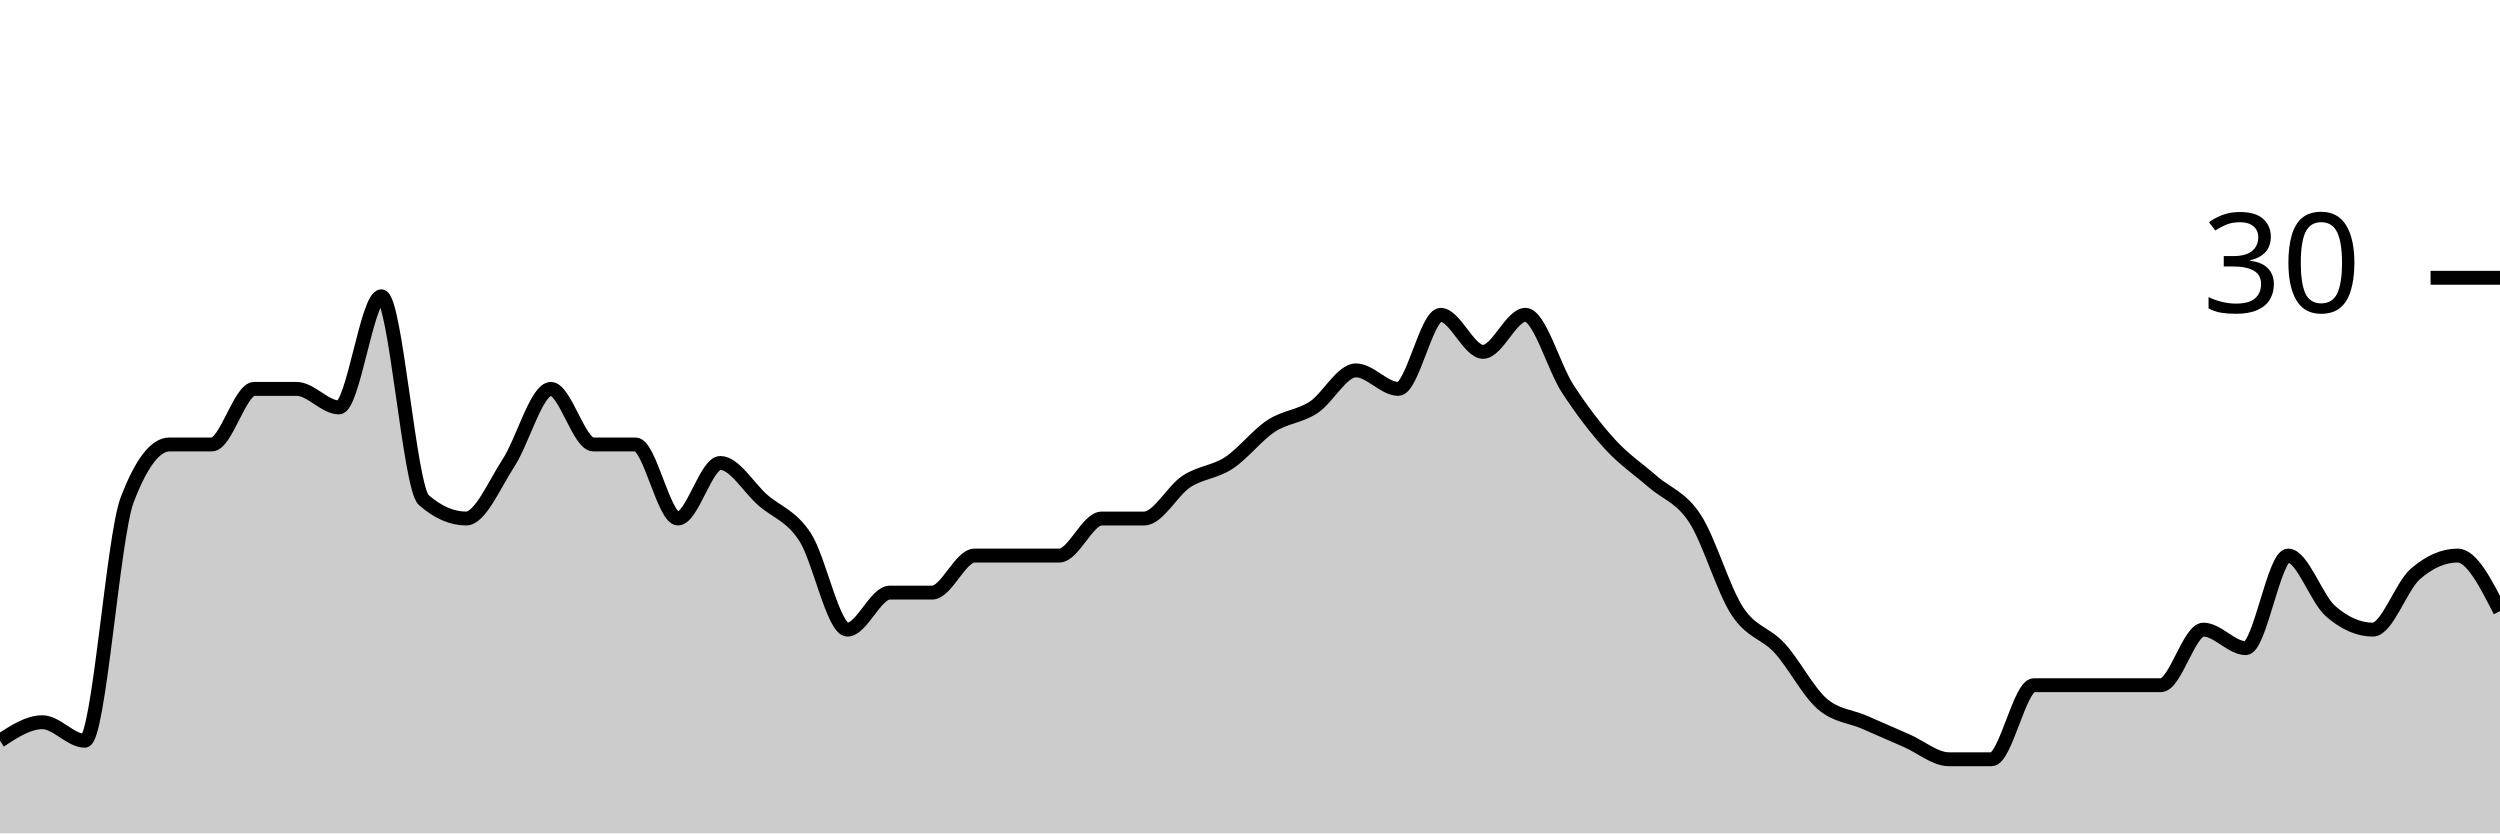
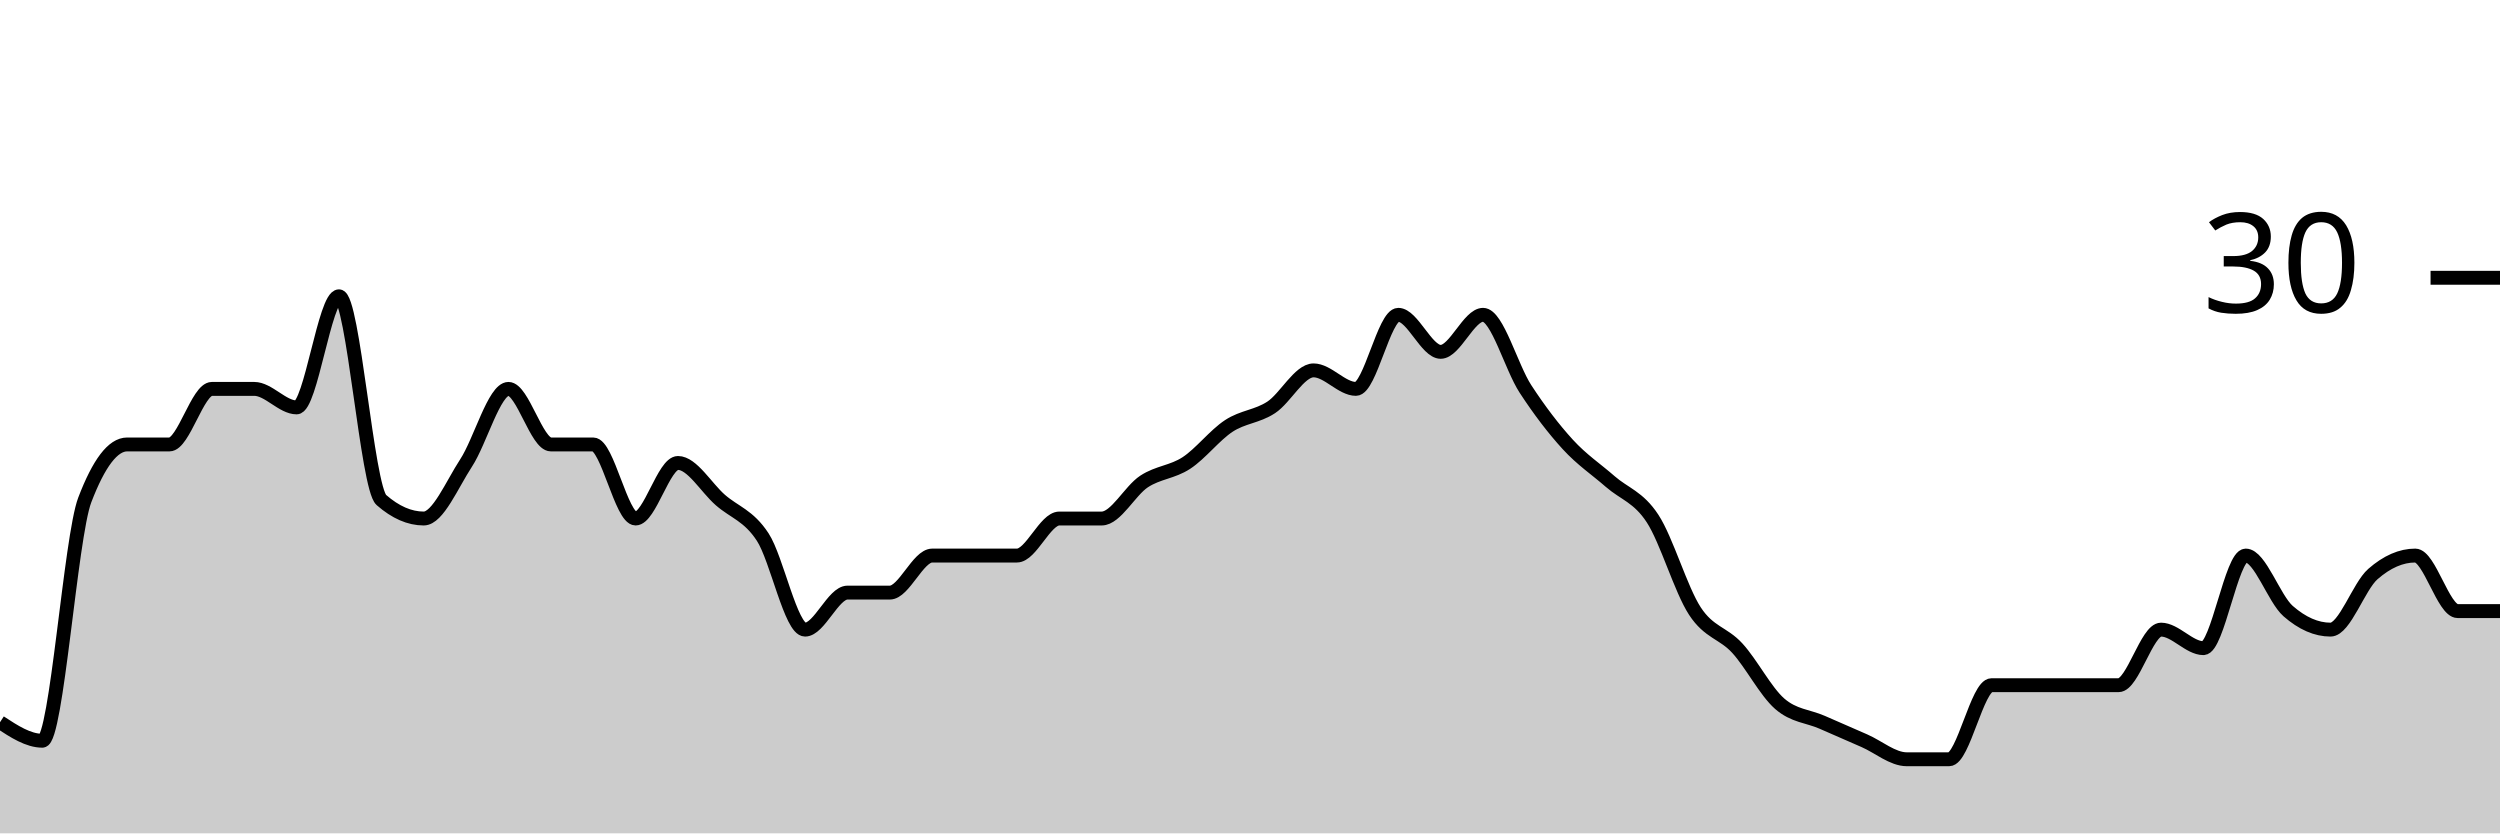
<svg xmlns="http://www.w3.org/2000/svg" viewBox="0 0 180 60">
  <g transform="translate(0,20)">
-     <path class="area" fill="rgba(0, 0, 0, 0.2)" d="M0,33.333C1.017,32.667,2.034,32,3.051,32C4.068,32,5.085,33.333,6.102,33.333C7.119,33.333,8.136,18.667,9.153,16C10.169,13.333,11.186,12,12.203,12C13.22,12,14.237,12,15.254,12C16.271,12,17.288,8,18.305,8C19.322,8,20.339,8,21.356,8C22.373,8,23.39,9.333,24.407,9.333C25.424,9.333,26.441,1.333,27.458,1.333C28.475,1.333,29.492,15.111,30.508,16C31.525,16.889,32.542,17.333,33.559,17.333C34.576,17.333,35.593,14.889,36.61,13.333C37.627,11.778,38.644,8,39.661,8C40.678,8,41.695,12,42.712,12C43.729,12,44.746,12,45.763,12C46.78,12,47.797,17.333,48.814,17.333C49.831,17.333,50.847,13.333,51.864,13.333C52.881,13.333,53.898,15.111,54.915,16C55.932,16.889,56.949,17.111,57.966,18.667C58.983,20.222,60,25.333,61.017,25.333C62.034,25.333,63.051,22.667,64.068,22.667C65.085,22.667,66.102,22.667,67.119,22.667C68.136,22.667,69.153,20,70.169,20C71.186,20,72.203,20,73.22,20C74.237,20,75.254,20,76.271,20C77.288,20,78.305,17.333,79.322,17.333C80.339,17.333,81.356,17.333,82.373,17.333C83.39,17.333,84.407,15.333,85.424,14.667C86.441,14,87.458,14,88.475,13.333C89.492,12.667,90.508,11.333,91.525,10.667C92.542,10,93.559,10,94.576,9.333C95.593,8.667,96.61,6.667,97.627,6.667C98.644,6.667,99.661,8,100.678,8C101.695,8,102.712,2.667,103.729,2.667C104.746,2.667,105.763,5.333,106.78,5.333C107.797,5.333,108.814,2.667,109.831,2.667C110.847,2.667,111.864,6.444,112.881,8C113.898,9.556,114.915,10.889,115.932,12C116.949,13.111,117.966,13.778,118.983,14.667C120,15.556,121.017,15.778,122.034,17.333C123.051,18.889,124.068,22.444,125.085,24C126.102,25.556,127.119,25.556,128.136,26.667C129.153,27.778,130.169,29.778,131.186,30.667C132.203,31.556,133.22,31.556,134.237,32C135.254,32.444,136.271,32.889,137.288,33.333C138.305,33.778,139.322,34.667,140.339,34.667C141.356,34.667,142.373,34.667,143.39,34.667C144.407,34.667,145.424,29.333,146.441,29.333C147.458,29.333,148.475,29.333,149.492,29.333C150.508,29.333,151.525,29.333,152.542,29.333C153.559,29.333,154.576,29.333,155.593,29.333C156.61,29.333,157.627,25.333,158.644,25.333C159.661,25.333,160.678,26.667,161.695,26.667C162.712,26.667,163.729,20,164.746,20C165.763,20,166.78,23.111,167.797,24C168.814,24.889,169.831,25.333,170.847,25.333C171.864,25.333,172.881,22.222,173.898,21.333C174.915,20.444,175.932,20,176.949,20C177.966,20,178.983,22,180,24L180,40C178.983,40,177.966,40,176.949,40C175.932,40,174.915,40,173.898,40C172.881,40,171.864,40,170.847,40C169.831,40,168.814,40,167.797,40C166.78,40,165.763,40,164.746,40C163.729,40,162.712,40,161.695,40C160.678,40,159.661,40,158.644,40C157.627,40,156.61,40,155.593,40C154.576,40,153.559,40,152.542,40C151.525,40,150.508,40,149.492,40C148.475,40,147.458,40,146.441,40C145.424,40,144.407,40,143.39,40C142.373,40,141.356,40,140.339,40C139.322,40,138.305,40,137.288,40C136.271,40,135.254,40,134.237,40C133.22,40,132.203,40,131.186,40C130.169,40,129.153,40,128.136,40C127.119,40,126.102,40,125.085,40C124.068,40,123.051,40,122.034,40C121.017,40,120,40,118.983,40C117.966,40,116.949,40,115.932,40C114.915,40,113.898,40,112.881,40C111.864,40,110.847,40,109.831,40C108.814,40,107.797,40,106.78,40C105.763,40,104.746,40,103.729,40C102.712,40,101.695,40,100.678,40C99.661,40,98.644,40,97.627,40C96.61,40,95.593,40,94.576,40C93.559,40,92.542,40,91.525,40C90.508,40,89.492,40,88.475,40C87.458,40,86.441,40,85.424,40C84.407,40,83.39,40,82.373,40C81.356,40,80.339,40,79.322,40C78.305,40,77.288,40,76.271,40C75.254,40,74.237,40,73.22,40C72.203,40,71.186,40,70.169,40C69.153,40,68.136,40,67.119,40C66.102,40,65.085,40,64.068,40C63.051,40,62.034,40,61.017,40C60,40,58.983,40,57.966,40C56.949,40,55.932,40,54.915,40C53.898,40,52.881,40,51.864,40C50.847,40,49.831,40,48.814,40C47.797,40,46.78,40,45.763,40C44.746,40,43.729,40,42.712,40C41.695,40,40.678,40,39.661,40C38.644,40,37.627,40,36.61,40C35.593,40,34.576,40,33.559,40C32.542,40,31.525,40,30.508,40C29.492,40,28.475,40,27.458,40C26.441,40,25.424,40,24.407,40C23.39,40,22.373,40,21.356,40C20.339,40,19.322,40,18.305,40C17.288,40,16.271,40,15.254,40C14.237,40,13.22,40,12.203,40C11.186,40,10.169,40,9.153,40C8.136,40,7.119,40,6.102,40C5.085,40,4.068,40,3.051,40C2.034,40,1.017,40,0,40Z" />
-     <path class="line" stroke="black" fill="none" d="M0,33.333C1.017,32.667,2.034,32,3.051,32C4.068,32,5.085,33.333,6.102,33.333C7.119,33.333,8.136,18.667,9.153,16C10.169,13.333,11.186,12,12.203,12C13.22,12,14.237,12,15.254,12C16.271,12,17.288,8,18.305,8C19.322,8,20.339,8,21.356,8C22.373,8,23.39,9.333,24.407,9.333C25.424,9.333,26.441,1.333,27.458,1.333C28.475,1.333,29.492,15.111,30.508,16C31.525,16.889,32.542,17.333,33.559,17.333C34.576,17.333,35.593,14.889,36.61,13.333C37.627,11.778,38.644,8,39.661,8C40.678,8,41.695,12,42.712,12C43.729,12,44.746,12,45.763,12C46.78,12,47.797,17.333,48.814,17.333C49.831,17.333,50.847,13.333,51.864,13.333C52.881,13.333,53.898,15.111,54.915,16C55.932,16.889,56.949,17.111,57.966,18.667C58.983,20.222,60,25.333,61.017,25.333C62.034,25.333,63.051,22.667,64.068,22.667C65.085,22.667,66.102,22.667,67.119,22.667C68.136,22.667,69.153,20,70.169,20C71.186,20,72.203,20,73.22,20C74.237,20,75.254,20,76.271,20C77.288,20,78.305,17.333,79.322,17.333C80.339,17.333,81.356,17.333,82.373,17.333C83.39,17.333,84.407,15.333,85.424,14.667C86.441,14,87.458,14,88.475,13.333C89.492,12.667,90.508,11.333,91.525,10.667C92.542,10,93.559,10,94.576,9.333C95.593,8.667,96.61,6.667,97.627,6.667C98.644,6.667,99.661,8,100.678,8C101.695,8,102.712,2.667,103.729,2.667C104.746,2.667,105.763,5.333,106.78,5.333C107.797,5.333,108.814,2.667,109.831,2.667C110.847,2.667,111.864,6.444,112.881,8C113.898,9.556,114.915,10.889,115.932,12C116.949,13.111,117.966,13.778,118.983,14.667C120,15.556,121.017,15.778,122.034,17.333C123.051,18.889,124.068,22.444,125.085,24C126.102,25.556,127.119,25.556,128.136,26.667C129.153,27.778,130.169,29.778,131.186,30.667C132.203,31.556,133.22,31.556,134.237,32C135.254,32.444,136.271,32.889,137.288,33.333C138.305,33.778,139.322,34.667,140.339,34.667C141.356,34.667,142.373,34.667,143.39,34.667C144.407,34.667,145.424,29.333,146.441,29.333C147.458,29.333,148.475,29.333,149.492,29.333C150.508,29.333,151.525,29.333,152.542,29.333C153.559,29.333,154.576,29.333,155.593,29.333C156.61,29.333,157.627,25.333,158.644,25.333C159.661,25.333,160.678,26.667,161.695,26.667C162.712,26.667,163.729,20,164.746,20C165.763,20,166.78,23.111,167.797,24C168.814,24.889,169.831,25.333,170.847,25.333C171.864,25.333,172.881,22.222,173.898,21.333C174.915,20.444,175.932,20,176.949,20C177.966,20,178.983,22,180,24" />
+     <path class="area" fill="rgba(0, 0, 0, 0.2)" d="M0,32C1.017,32.667,2.034,33.333,3.051,33.333C4.068,33.333,5.085,18.667,6.102,16C7.119,13.333,8.136,12,9.153,12C10.169,12,11.186,12,12.203,12C13.22,12,14.237,8,15.254,8C16.271,8,17.288,8,18.305,8C19.322,8,20.339,9.333,21.356,9.333C22.373,9.333,23.39,1.333,24.407,1.333C25.424,1.333,26.441,15.111,27.458,16C28.475,16.889,29.492,17.333,30.508,17.333C31.525,17.333,32.542,14.889,33.559,13.333C34.576,11.778,35.593,8,36.61,8C37.627,8,38.644,12,39.661,12C40.678,12,41.695,12,42.712,12C43.729,12,44.746,17.333,45.763,17.333C46.78,17.333,47.797,13.333,48.814,13.333C49.831,13.333,50.847,15.111,51.864,16C52.881,16.889,53.898,17.111,54.915,18.667C55.932,20.222,56.949,25.333,57.966,25.333C58.983,25.333,60,22.667,61.017,22.667C62.034,22.667,63.051,22.667,64.068,22.667C65.085,22.667,66.102,20,67.119,20C68.136,20,69.153,20,70.169,20C71.186,20,72.203,20,73.22,20C74.237,20,75.254,17.333,76.271,17.333C77.288,17.333,78.305,17.333,79.322,17.333C80.339,17.333,81.356,15.333,82.373,14.667C83.39,14,84.407,14,85.424,13.333C86.441,12.667,87.458,11.333,88.475,10.667C89.492,10,90.508,10,91.525,9.333C92.542,8.667,93.559,6.667,94.576,6.667C95.593,6.667,96.61,8,97.627,8C98.644,8,99.661,2.667,100.678,2.667C101.695,2.667,102.712,5.333,103.729,5.333C104.746,5.333,105.763,2.667,106.78,2.667C107.797,2.667,108.814,6.444,109.831,8C110.847,9.556,111.864,10.889,112.881,12C113.898,13.111,114.915,13.778,115.932,14.667C116.949,15.556,117.966,15.778,118.983,17.333C120,18.889,121.017,22.444,122.034,24C123.051,25.556,124.068,25.556,125.085,26.667C126.102,27.778,127.119,29.778,128.136,30.667C129.153,31.556,130.169,31.556,131.186,32C132.203,32.444,133.22,32.889,134.237,33.333C135.254,33.778,136.271,34.667,137.288,34.667C138.305,34.667,139.322,34.667,140.339,34.667C141.356,34.667,142.373,29.333,143.39,29.333C144.407,29.333,145.424,29.333,146.441,29.333C147.458,29.333,148.475,29.333,149.492,29.333C150.508,29.333,151.525,29.333,152.542,29.333C153.559,29.333,154.576,25.333,155.593,25.333C156.61,25.333,157.627,26.667,158.644,26.667C159.661,26.667,160.678,20,161.695,20C162.712,20,163.729,23.111,164.746,24C165.763,24.889,166.78,25.333,167.797,25.333C168.814,25.333,169.831,22.222,170.847,21.333C171.864,20.444,172.881,20,173.898,20C174.915,20,175.932,24,176.949,24C177.966,24,178.983,24,180,24L180,40C178.983,40,177.966,40,176.949,40C175.932,40,174.915,40,173.898,40C172.881,40,171.864,40,170.847,40C169.831,40,168.814,40,167.797,40C166.78,40,165.763,40,164.746,40C163.729,40,162.712,40,161.695,40C160.678,40,159.661,40,158.644,40C157.627,40,156.61,40,155.593,40C154.576,40,153.559,40,152.542,40C151.525,40,150.508,40,149.492,40C148.475,40,147.458,40,146.441,40C145.424,40,144.407,40,143.39,40C142.373,40,141.356,40,140.339,40C139.322,40,138.305,40,137.288,40C136.271,40,135.254,40,134.237,40C133.22,40,132.203,40,131.186,40C130.169,40,129.153,40,128.136,40C127.119,40,126.102,40,125.085,40C124.068,40,123.051,40,122.034,40C121.017,40,120,40,118.983,40C117.966,40,116.949,40,115.932,40C114.915,40,113.898,40,112.881,40C111.864,40,110.847,40,109.831,40C108.814,40,107.797,40,106.78,40C105.763,40,104.746,40,103.729,40C102.712,40,101.695,40,100.678,40C99.661,40,98.644,40,97.627,40C96.61,40,95.593,40,94.576,40C93.559,40,92.542,40,91.525,40C90.508,40,89.492,40,88.475,40C87.458,40,86.441,40,85.424,40C84.407,40,83.39,40,82.373,40C81.356,40,80.339,40,79.322,40C78.305,40,77.288,40,76.271,40C75.254,40,74.237,40,73.22,40C72.203,40,71.186,40,70.169,40C69.153,40,68.136,40,67.119,40C66.102,40,65.085,40,64.068,40C63.051,40,62.034,40,61.017,40C60,40,58.983,40,57.966,40C56.949,40,55.932,40,54.915,40C53.898,40,52.881,40,51.864,40C50.847,40,49.831,40,48.814,40C47.797,40,46.78,40,45.763,40C44.746,40,43.729,40,42.712,40C41.695,40,40.678,40,39.661,40C38.644,40,37.627,40,36.61,40C35.593,40,34.576,40,33.559,40C32.542,40,31.525,40,30.508,40C29.492,40,28.475,40,27.458,40C26.441,40,25.424,40,24.407,40C23.39,40,22.373,40,21.356,40C20.339,40,19.322,40,18.305,40C17.288,40,16.271,40,15.254,40C14.237,40,13.22,40,12.203,40C11.186,40,10.169,40,9.153,40C8.136,40,7.119,40,6.102,40C5.085,40,4.068,40,3.051,40C2.034,40,1.017,40,0,40Z" />
+     <path class="line" stroke="black" fill="none" d="M0,32C1.017,32.667,2.034,33.333,3.051,33.333C4.068,33.333,5.085,18.667,6.102,16C7.119,13.333,8.136,12,9.153,12C10.169,12,11.186,12,12.203,12C13.22,12,14.237,8,15.254,8C16.271,8,17.288,8,18.305,8C19.322,8,20.339,9.333,21.356,9.333C22.373,9.333,23.39,1.333,24.407,1.333C25.424,1.333,26.441,15.111,27.458,16C28.475,16.889,29.492,17.333,30.508,17.333C31.525,17.333,32.542,14.889,33.559,13.333C34.576,11.778,35.593,8,36.61,8C37.627,8,38.644,12,39.661,12C40.678,12,41.695,12,42.712,12C43.729,12,44.746,17.333,45.763,17.333C46.78,17.333,47.797,13.333,48.814,13.333C49.831,13.333,50.847,15.111,51.864,16C52.881,16.889,53.898,17.111,54.915,18.667C55.932,20.222,56.949,25.333,57.966,25.333C58.983,25.333,60,22.667,61.017,22.667C62.034,22.667,63.051,22.667,64.068,22.667C65.085,22.667,66.102,20,67.119,20C68.136,20,69.153,20,70.169,20C71.186,20,72.203,20,73.22,20C74.237,20,75.254,17.333,76.271,17.333C77.288,17.333,78.305,17.333,79.322,17.333C80.339,17.333,81.356,15.333,82.373,14.667C83.39,14,84.407,14,85.424,13.333C86.441,12.667,87.458,11.333,88.475,10.667C89.492,10,90.508,10,91.525,9.333C92.542,8.667,93.559,6.667,94.576,6.667C95.593,6.667,96.61,8,97.627,8C98.644,8,99.661,2.667,100.678,2.667C101.695,2.667,102.712,5.333,103.729,5.333C104.746,5.333,105.763,2.667,106.78,2.667C107.797,2.667,108.814,6.444,109.831,8C110.847,9.556,111.864,10.889,112.881,12C113.898,13.111,114.915,13.778,115.932,14.667C116.949,15.556,117.966,15.778,118.983,17.333C120,18.889,121.017,22.444,122.034,24C123.051,25.556,124.068,25.556,125.085,26.667C126.102,27.778,127.119,29.778,128.136,30.667C129.153,31.556,130.169,31.556,131.186,32C132.203,32.444,133.22,32.889,134.237,33.333C135.254,33.778,136.271,34.667,137.288,34.667C138.305,34.667,139.322,34.667,140.339,34.667C141.356,34.667,142.373,29.333,143.39,29.333C144.407,29.333,145.424,29.333,146.441,29.333C147.458,29.333,148.475,29.333,149.492,29.333C150.508,29.333,151.525,29.333,152.542,29.333C153.559,29.333,154.576,25.333,155.593,25.333C156.61,25.333,157.627,26.667,158.644,26.667C159.661,26.667,160.678,20,161.695,20C162.712,20,163.729,23.111,164.746,24C165.763,24.889,166.78,25.333,167.797,25.333C168.814,25.333,169.831,22.222,170.847,21.333C171.864,20.444,172.881,20,173.898,20C174.915,20,175.932,24,176.949,24C177.966,24,178.983,24,180,24" />
    <path class="axis-ceiling" stroke-width="1" stroke="black" fill="none" d="M175,0L180,0" />
    <text class="axis-ceiling-label" font-family="sans-serif" text-anchor="end" font-size="10px" x="170" y="2.5">30</text>
  </g>
</svg>
